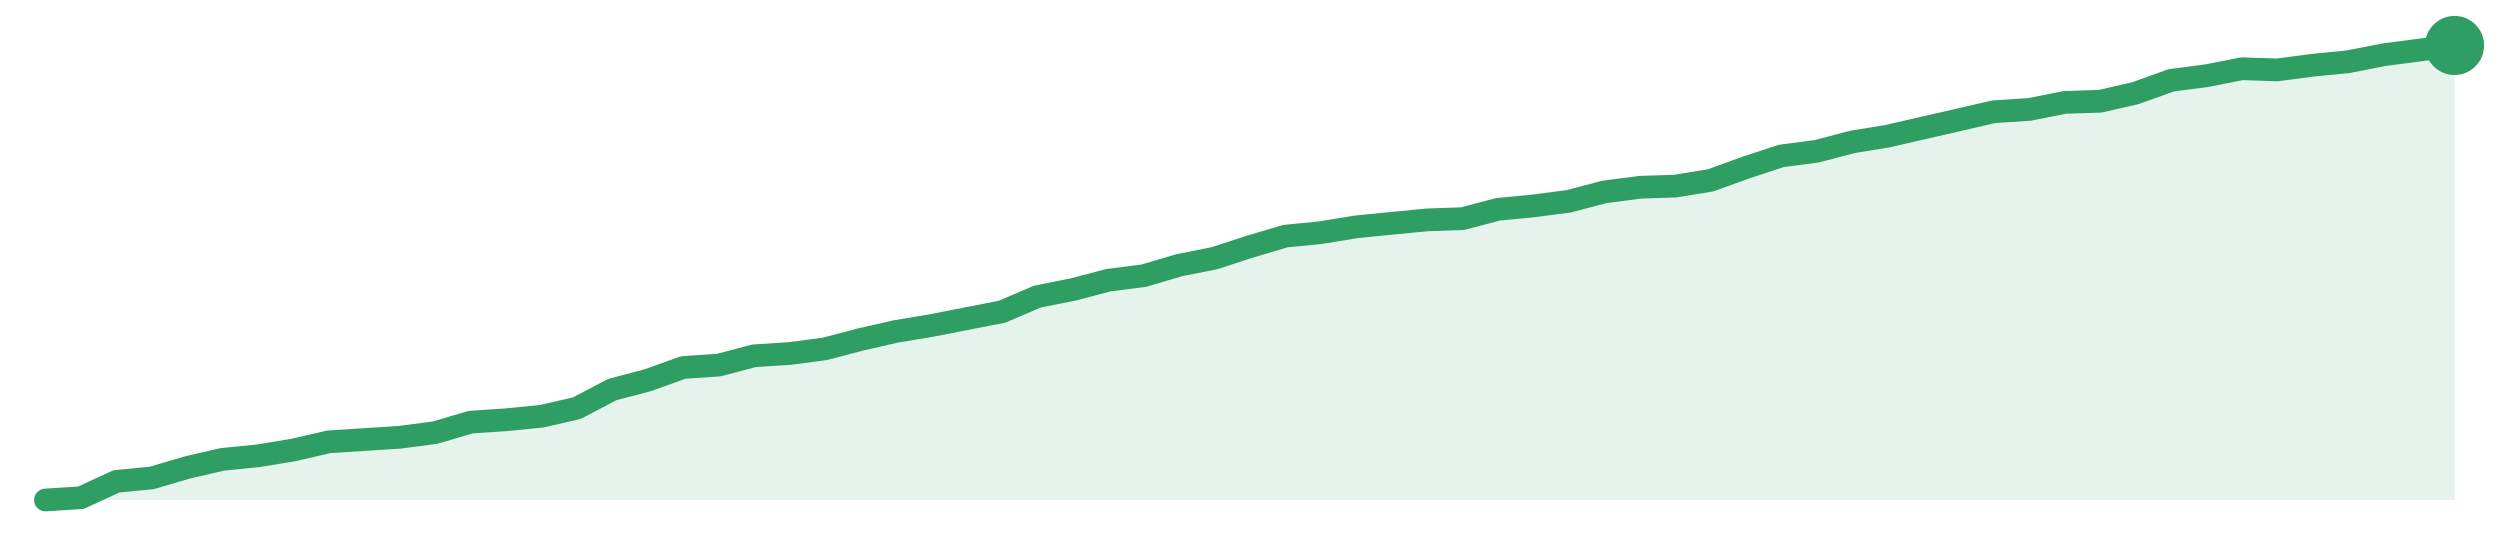
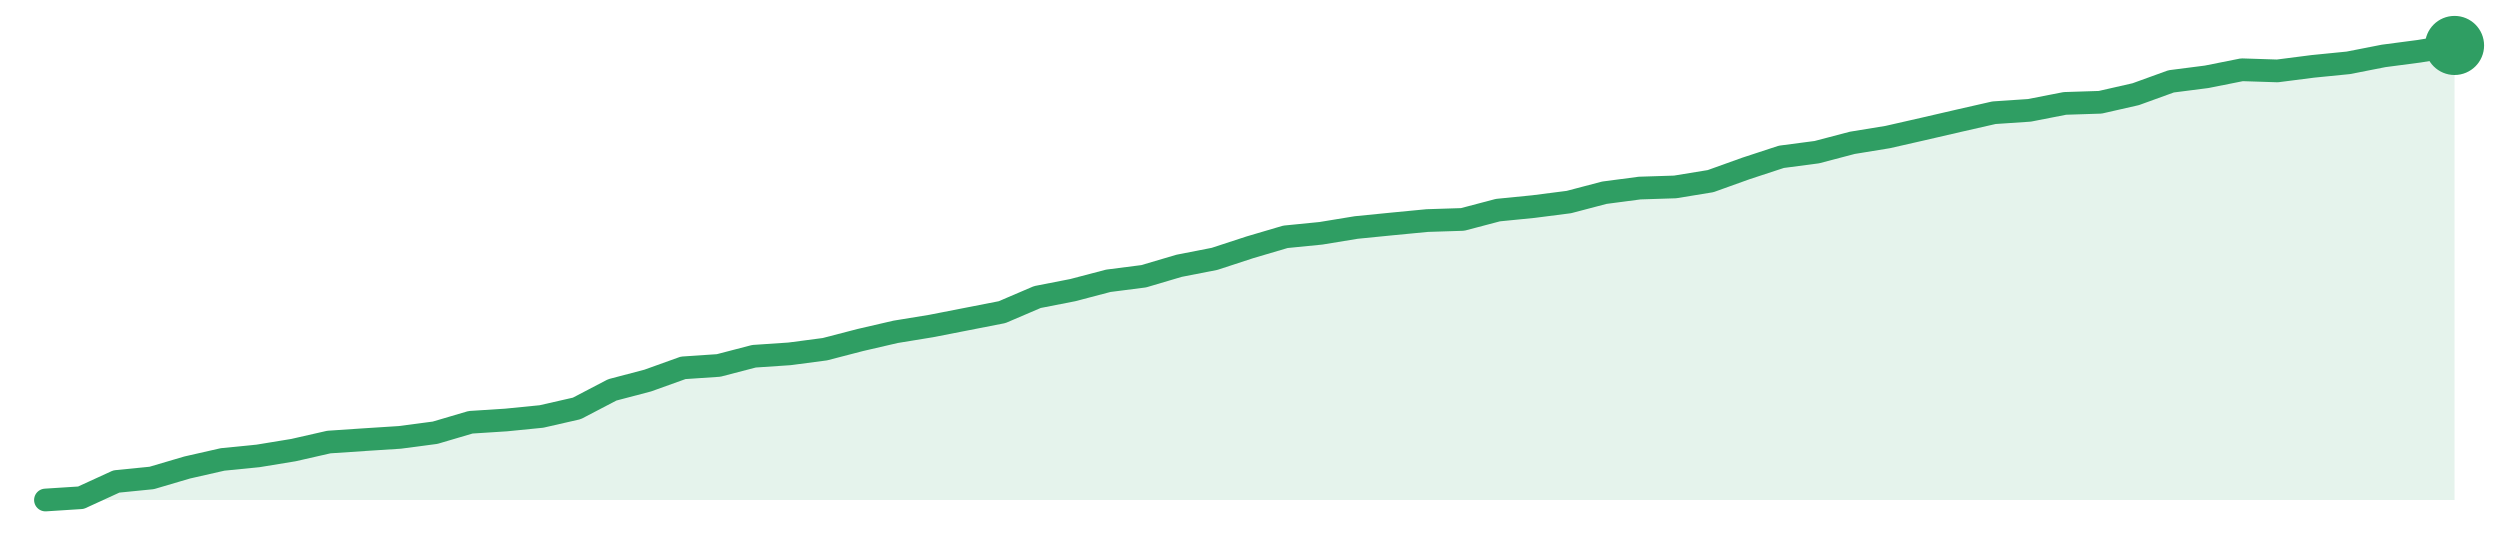
<svg xmlns="http://www.w3.org/2000/svg" width="220" height="48" viewBox="0 0 220 48" role="img" aria-label="trend">
-   <path d="M4.0,44.0 L4.0,44.0 L7.12,43.8 L10.24,42.36 L13.35,42.06 L16.47,41.14 L19.59,40.42 L22.71,40.11 L25.82,39.6 L28.94,38.88 L32.06,38.68 L35.18,38.48 L38.29,38.07 L41.41,37.15 L44.53,36.94 L47.65,36.63 L50.76,35.92 L53.88,34.28 L57.0,33.46 L60.12,32.34 L63.24,32.13 L66.35,31.31 L69.47,31.11 L72.59,30.7 L75.71,29.88 L78.82,29.17 L81.94,28.65 L85.06,28.04 L88.18,27.43 L91.29,26.1 L94.41,25.48 L97.53,24.66 L100.65,24.26 L103.76,23.34 L106.88,22.72 L110.0,21.7 L113.12,20.78 L116.24,20.47 L119.35,19.96 L122.47,19.65 L125.59,19.35 L128.71,19.24 L131.82,18.42 L134.94,18.12 L138.06,17.71 L141.18,16.89 L144.29,16.48 L147.41,16.38 L150.53,15.87 L153.65,14.74 L156.76,13.72 L159.88,13.31 L163.0,12.49 L166.12,11.98 L169.24,11.26 L172.35,10.55 L175.47,9.83 L178.59,9.63 L181.71,9.01 L184.82,8.91 L187.94,8.19 L191.06,7.07 L194.18,6.66 L197.29,6.05 L200.41,6.15 L203.53,5.74 L206.65,5.43 L209.76,4.82 L212.88,4.41 L216.0,4.0 L216.0,44.0 Z" fill="#2f9e631f" />
-   <path d="M4.0,44.0 L7.12,43.8 L10.24,42.36 L13.35,42.06 L16.47,41.14 L19.59,40.42 L22.71,40.11 L25.82,39.6 L28.94,38.88 L32.06,38.68 L35.18,38.48 L38.29,38.07 L41.41,37.15 L44.53,36.94 L47.65,36.63 L50.76,35.92 L53.88,34.28 L57.0,33.46 L60.12,32.34 L63.24,32.13 L66.35,31.31 L69.47,31.11 L72.59,30.7 L75.71,29.88 L78.82,29.17 L81.94,28.65 L85.06,28.04 L88.18,27.43 L91.29,26.1 L94.41,25.48 L97.53,24.66 L100.65,24.26 L103.76,23.34 L106.88,22.72 L110.0,21.7 L113.12,20.78 L116.24,20.47 L119.35,19.96 L122.47,19.65 L125.59,19.35 L128.71,19.24 L131.82,18.42 L134.94,18.12 L138.06,17.71 L141.18,16.89 L144.29,16.48 L147.41,16.38 L150.53,15.87 L153.65,14.74 L156.76,13.72 L159.88,13.31 L163.0,12.49 L166.12,11.98 L169.24,11.26 L172.35,10.55 L175.47,9.83 L178.59,9.63 L181.71,9.01 L184.82,8.91 L187.94,8.19 L191.06,7.07 L194.18,6.66 L197.29,6.05 L200.41,6.15 L203.53,5.74 L206.65,5.43 L209.76,4.82 L212.88,4.41 L216.0,4.0" fill="none" stroke="#2f9e63" stroke-width="2" stroke-linejoin="round" stroke-linecap="round" />
+   <path d="M4.0,44.0 L4.0,44.0 L7.12,43.8 L10.24,42.37 L13.35,42.06 L16.47,41.14 L19.59,40.43 L22.71,40.12 L25.82,39.61 L28.94,38.9 L32.06,38.69 L35.18,38.49 L38.29,38.08 L41.41,37.16 L44.53,36.96 L47.65,36.65 L50.76,35.94 L53.88,34.31 L57.0,33.49 L60.12,32.37 L63.24,32.16 L66.35,31.35 L69.47,31.14 L72.59,30.73 L75.71,29.92 L78.82,29.2 L81.94,28.69 L85.06,28.08 L88.18,27.47 L91.29,26.14 L94.41,25.53 L97.53,24.71 L100.65,24.31 L103.76,23.39 L106.88,22.78 L110.0,21.76 L113.12,20.84 L116.24,20.53 L119.35,20.02 L122.47,19.71 L125.59,19.41 L128.71,19.31 L131.82,18.49 L134.94,18.18 L138.06,17.78 L141.18,16.96 L144.29,16.55 L147.41,16.45 L150.53,15.94 L153.65,14.82 L156.76,13.8 L159.88,13.39 L163.0,12.57 L166.12,12.06 L169.24,11.35 L172.35,10.63 L175.47,9.92 L178.59,9.71 L181.71,9.1 L184.82,9.0 L187.94,8.29 L191.06,7.16 L194.18,6.76 L197.29,6.14 L200.41,6.24 L203.53,5.84 L206.65,5.53 L209.76,4.92 L212.88,4.51 L216.0,4.0 L216.0,44.0 Z" fill="#2f9e631f" />
+   <path d="M4.0,44.0 L7.12,43.8 L10.24,42.37 L13.35,42.06 L16.47,41.14 L19.59,40.43 L22.71,40.12 L25.82,39.61 L28.94,38.9 L32.06,38.69 L35.18,38.49 L38.29,38.08 L41.41,37.16 L44.53,36.96 L47.65,36.65 L50.76,35.94 L53.88,34.31 L57.0,33.49 L60.12,32.37 L63.24,32.16 L66.35,31.35 L69.47,31.14 L72.59,30.73 L75.71,29.92 L78.82,29.2 L81.94,28.69 L85.06,28.08 L88.18,27.47 L91.29,26.14 L94.41,25.53 L97.53,24.71 L100.65,24.31 L103.76,23.39 L106.88,22.78 L110.0,21.76 L113.12,20.84 L116.24,20.53 L119.35,20.02 L122.47,19.71 L125.59,19.41 L128.71,19.31 L131.82,18.49 L134.94,18.18 L138.06,17.78 L141.18,16.96 L144.29,16.55 L147.41,16.45 L150.53,15.94 L153.65,14.82 L156.76,13.8 L159.88,13.39 L163.0,12.57 L166.12,12.06 L169.24,11.35 L172.35,10.63 L175.47,9.92 L178.59,9.71 L181.71,9.1 L184.82,9.0 L187.94,8.29 L191.06,7.16 L194.18,6.76 L197.29,6.14 L200.41,6.24 L203.53,5.84 L206.65,5.53 L209.76,4.92 L212.88,4.51 L216.0,4.0" fill="none" stroke="#2f9e63" stroke-width="2" stroke-linejoin="round" stroke-linecap="round" />
  <circle cx="216.0" cy="4.0" r="2.6" fill="#2f9e63" />
</svg>
